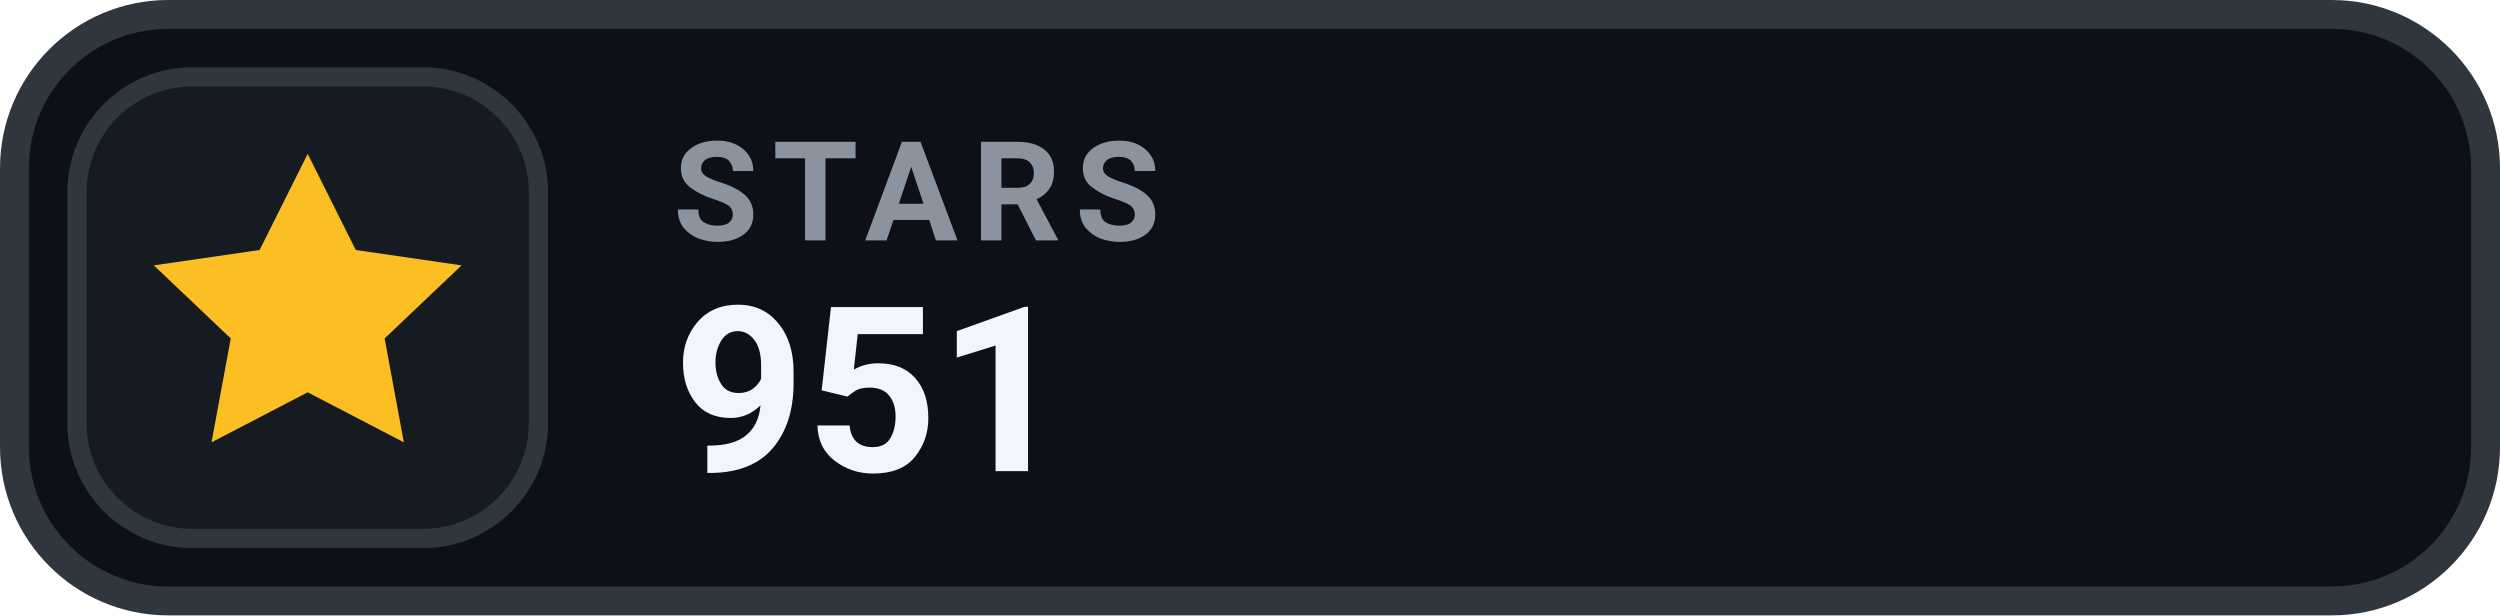
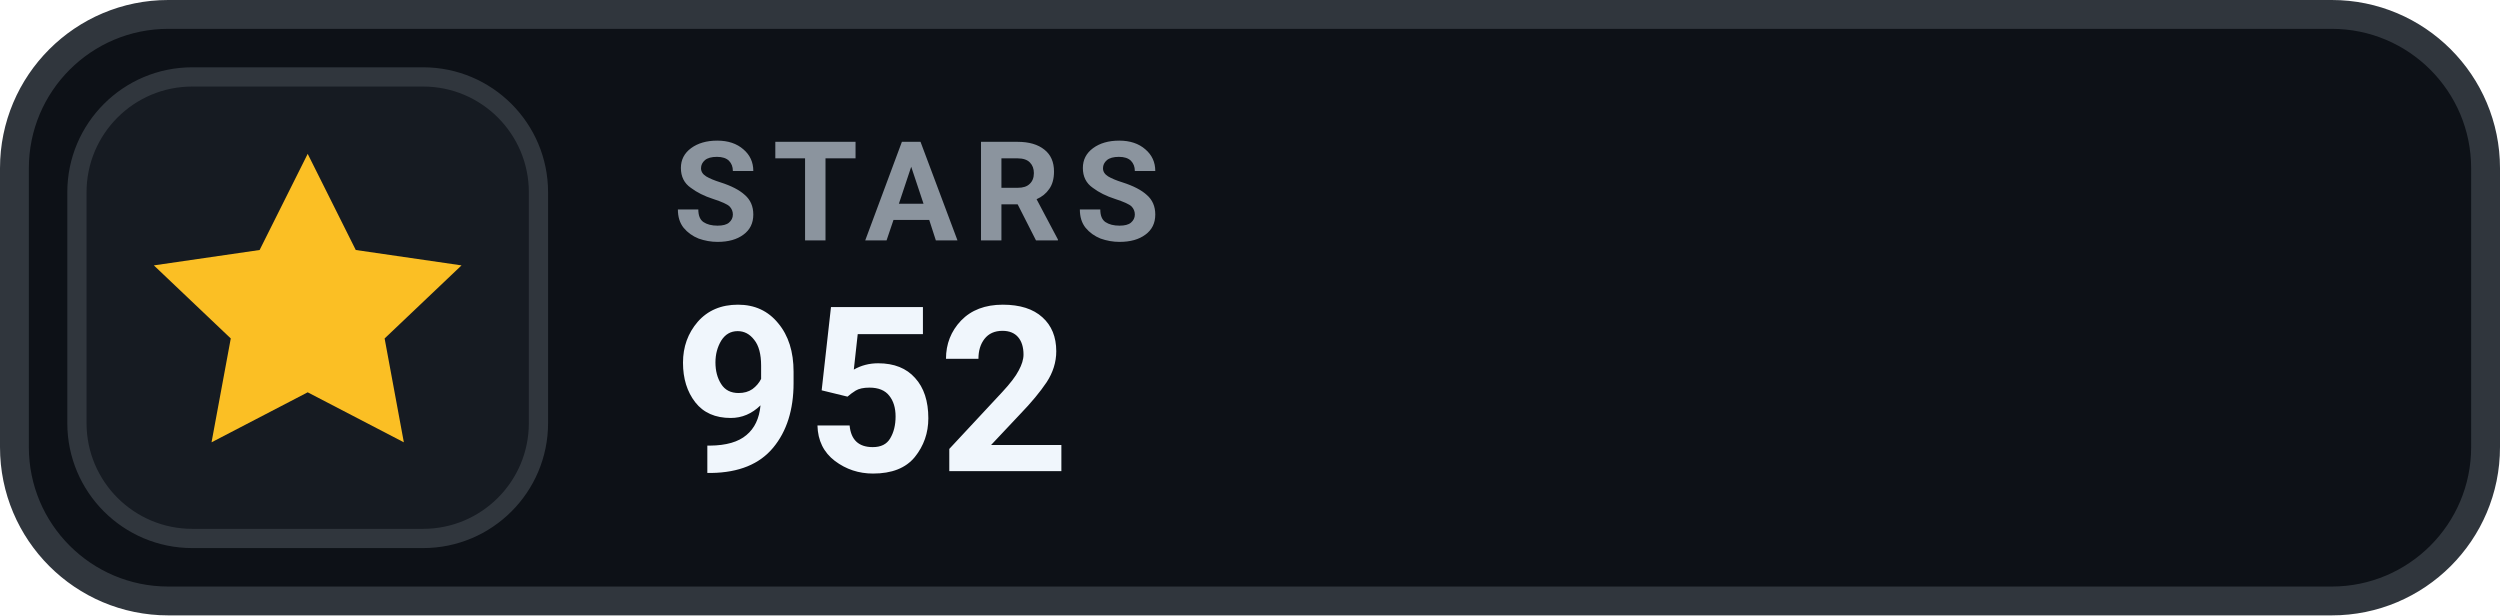
- <svg xmlns="http://www.w3.org/2000/svg" width="130" height="32" viewBox="0 0 130 32" role="img" aria-label="STARS 951">
+ <svg xmlns="http://www.w3.org/2000/svg" width="130" height="32" viewBox="0 0 130 32" role="img" aria-label="STARS 952">
  <rect x=".75" y=".75" width="128.5" height="30.5" rx="8" fill="#0D1117" stroke="#30363D" stroke-width="1.5" />
  <rect x="4" y="4" width="24" height="24" rx="6" fill="#161B22" stroke="#30363D" stroke-width="1" />
  <g transform="translate(16 16)" style="color:#FBBF24;">
    <path d="M0 -8 l2.5 5 5.5 .8 -4 3.8 1 5.4 -5 -2.6 -5 2.6 1 -5.4 -4 -3.8 5.5 -.8 Z" fill="currentColor" />
  </g>
  <text x="35" y="12.5" fill="#8B949E" font-family="-apple-system,BlinkMacSystemFont,'Segoe UI',Roboto,Helvetica,Arial,sans-serif" font-size="7.2" font-weight="700" letter-spacing=".75">STARS</text>
-   <text x="35" y="24.5" fill="#F0F6FC" font-family="-apple-system,BlinkMacSystemFont,'Segoe UI',Roboto,Helvetica,Arial,sans-serif" font-size="12" font-weight="700">951</text>
+   <text x="35" y="24.5" fill="#F0F6FC" font-family="-apple-system,BlinkMacSystemFont,'Segoe UI',Roboto,Helvetica,Arial,sans-serif" font-size="12" font-weight="700">952</text>
</svg>
